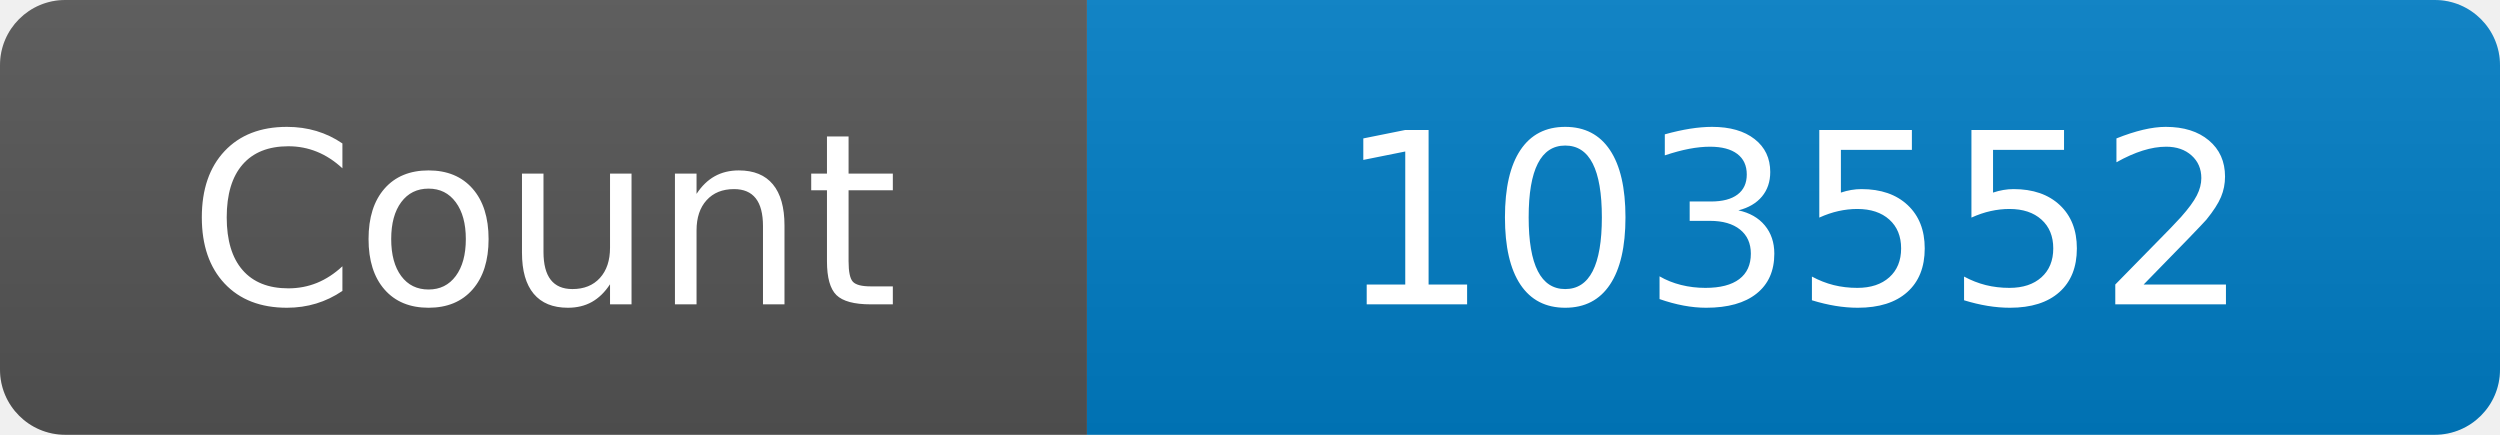
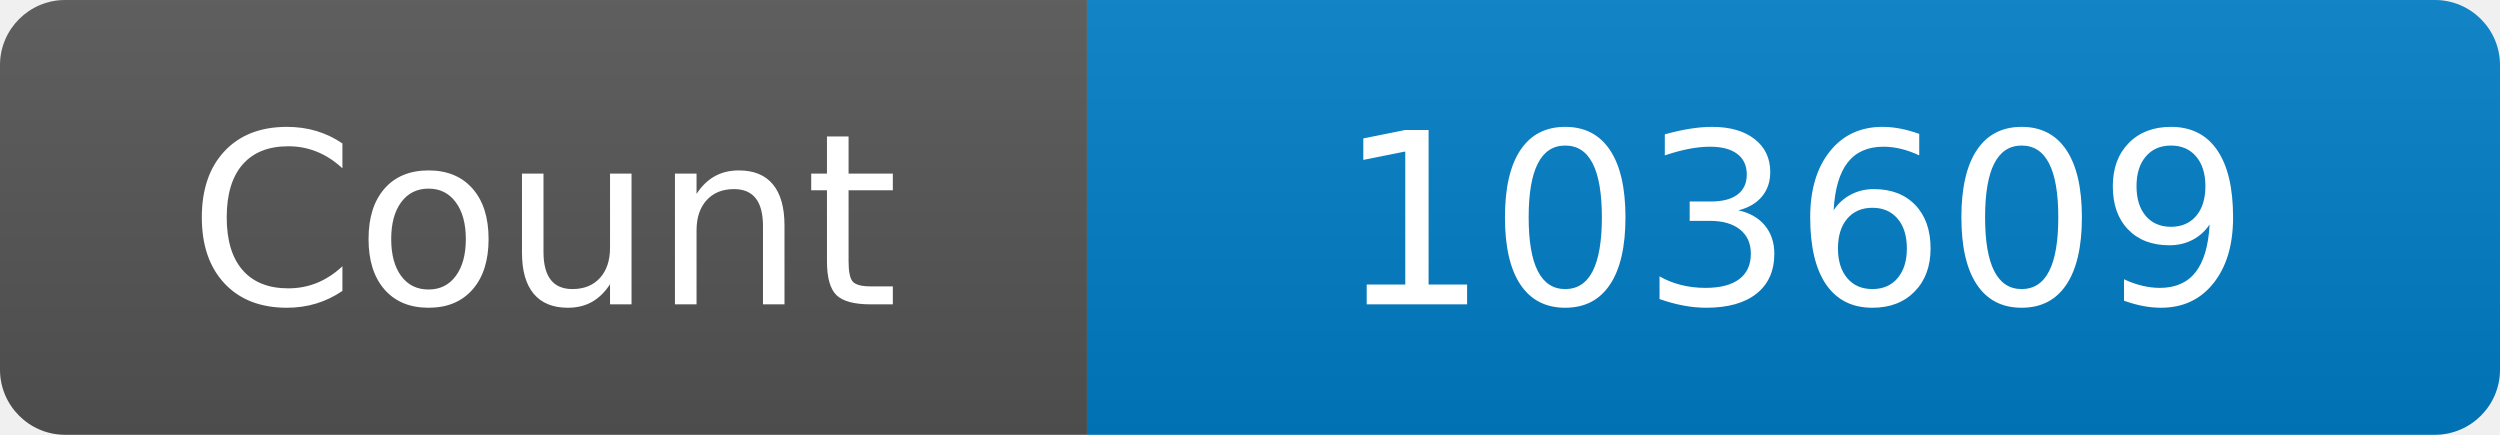
<svg xmlns="http://www.w3.org/2000/svg" width="115" height="20" role="img" aria-label="Maintained?: yes">
  <linearGradient id="s" x2="0" y2="100%">
    <stop offset="0" stop-color="#bbb" stop-opacity=".1" />
    <stop offset="1" stop-opacity=".1" />
  </linearGradient>
  <clipPath id="r">
    <rect width="115" height="20" rx="3" fill="#fff" />
  </clipPath>
  <g clip-path="url(#r)">
    <rect width="50" height="20" fill="#555" />
    <rect x="50" width="160" height="20" fill="#007ec6" />
    <rect width="115" height="20" fill="url(#s)" />
  </g>
  <g fill="#fff" text-anchor="middle" font-family="Verdana,Geneva,DejaVu Sans,sans-serif" font-size="110">
    <text x="250" y="140" transform="scale(.1)" fill="#fff">Count</text>
-     <text x="825" y="140" transform="scale(.1)" fill="#fff">103552</text>
+     <text x="825" y="140" transform="scale(.1)" fill="#fff">103609</text>
  </g>
</svg>
